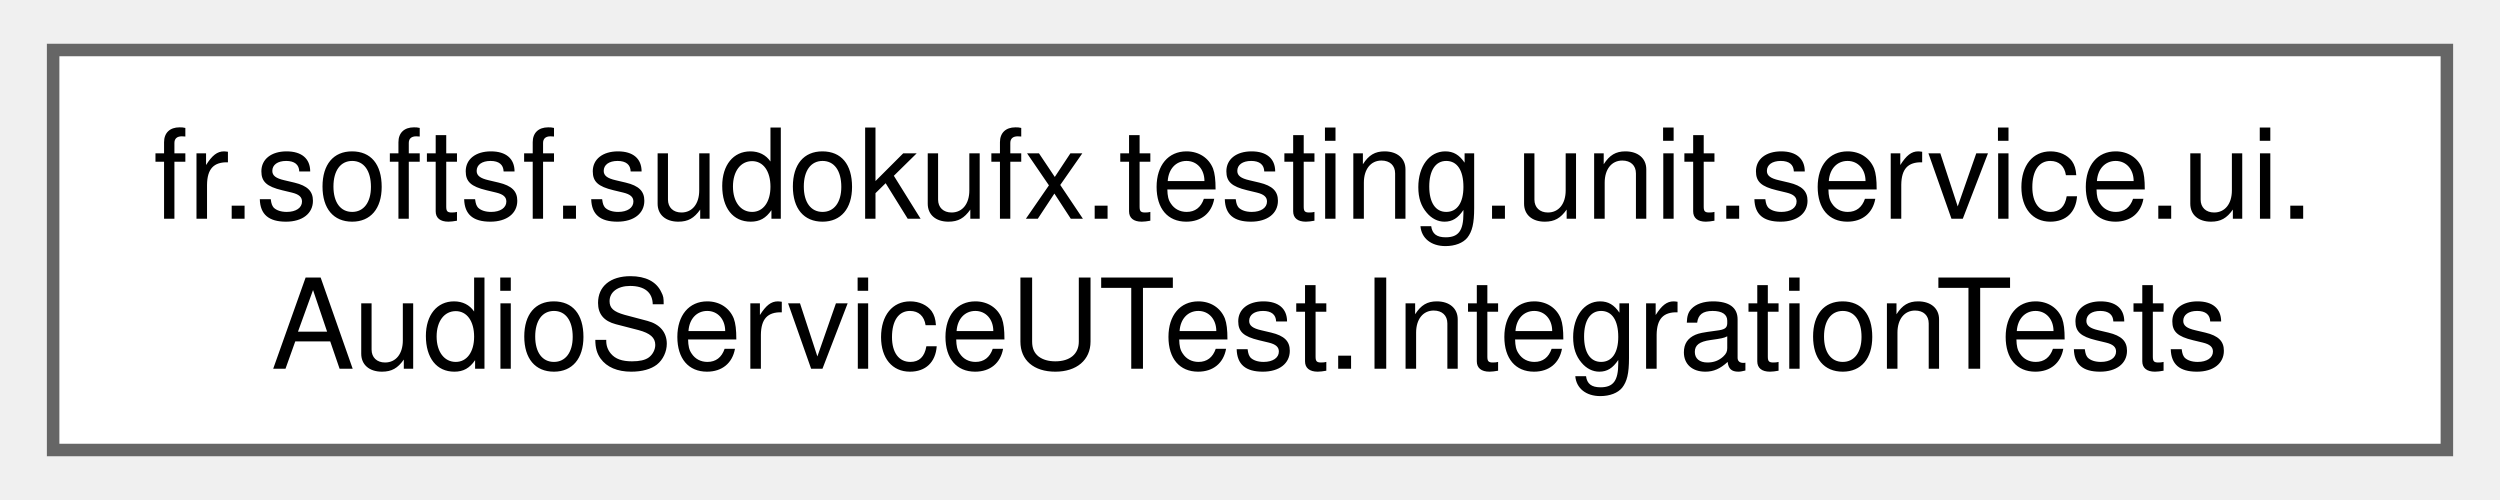
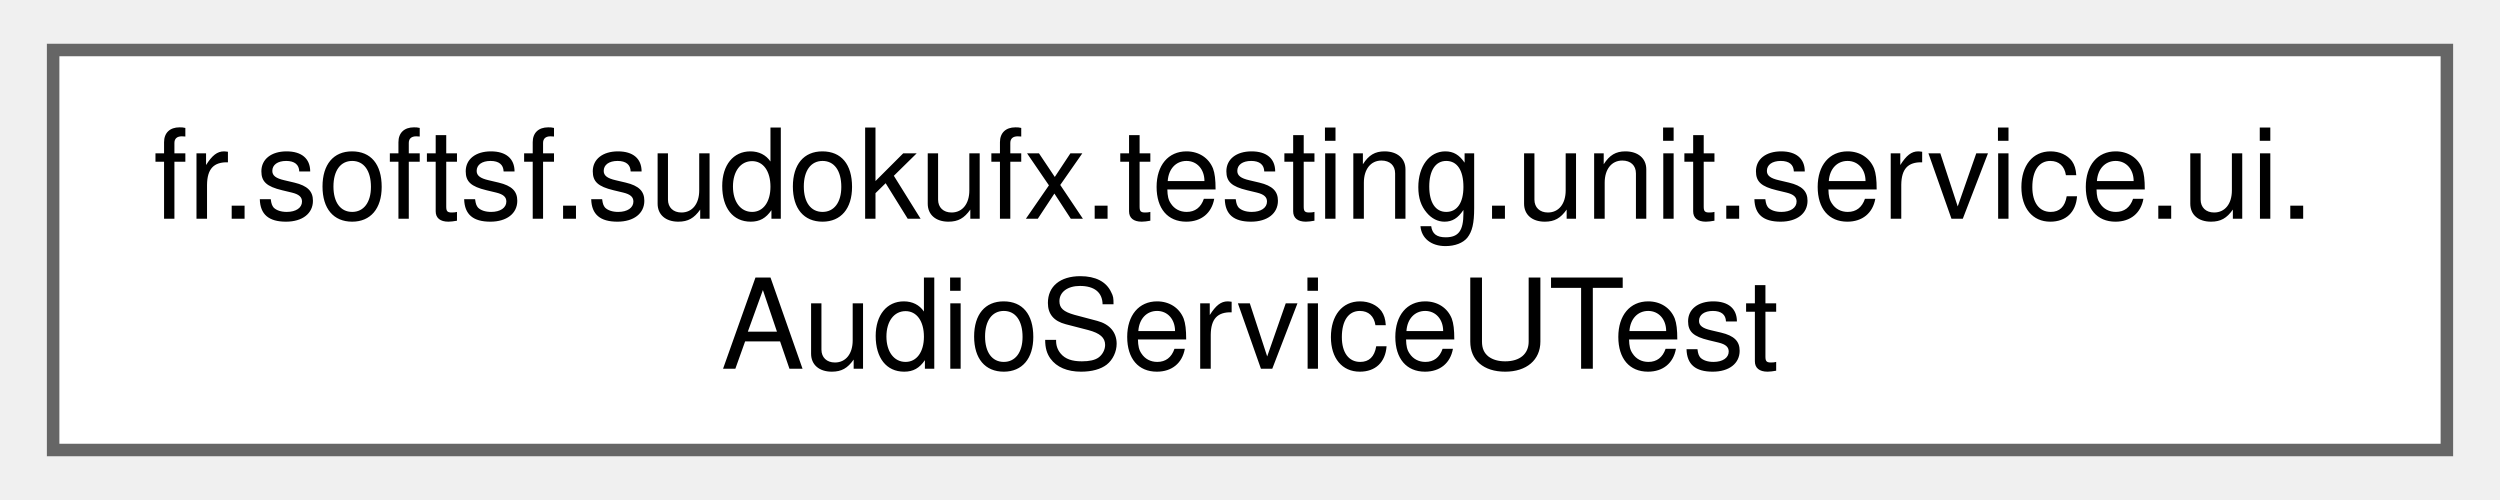
<svg xmlns="http://www.w3.org/2000/svg" xmlns:xlink="http://www.w3.org/1999/xlink" width="200pt" height="40pt" viewBox="0.00 0.00 199.50 40.00">
  <g id="graph0" class="graph" transform="scale(1 1) rotate(0) translate(4 36)">
    <g id="Node000000" class="node">
      <g id="a_Node000000">
-         <a xlink:href="classfr_1_1softsf_1_1sudokufx_1_1testing_1_1unit_1_1service_1_1ui_1_1_audio_service_u_test_1_1_integration_tests.html" target="_top" xlink:title=" ">
+         <a xlink:href="classfr_1_1softsf_1_1sudokufx_1_1testing_1_1unit_1_1service_1_1ui_1_1_audio_service_u_test.html" target="_top" xlink:title=" ">
          <polygon fill="white" stroke="#666666" points="191.5,-32 0,-32 0,0 191.5,0 191.5,-32" />
          <text text-anchor="start" x="8" y="-18.5" font-family="Helvetica,sans-Serif" font-size="10.00">fr.softsf.sudokufx.testing.unit.service.ui.</text>
-           <text text-anchor="middle" x="95.75" y="-6.5" font-family="Helvetica,sans-Serif" font-size="10.00">AudioServiceUTest.IntegrationTests</text>
+           <text text-anchor="middle" x="95.75" y="-6.5" font-family="Helvetica,sans-Serif" font-size="10.00">AudioServiceUTest</text>
        </a>
      </g>
    </g>
  </g>
</svg>
